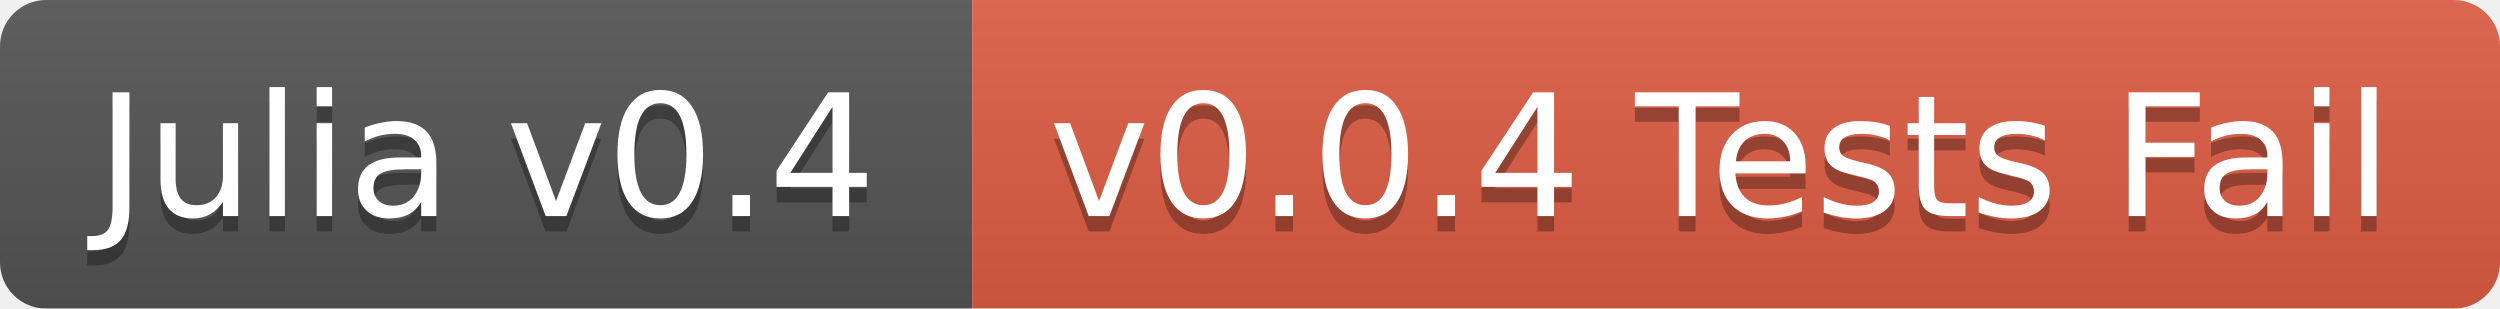
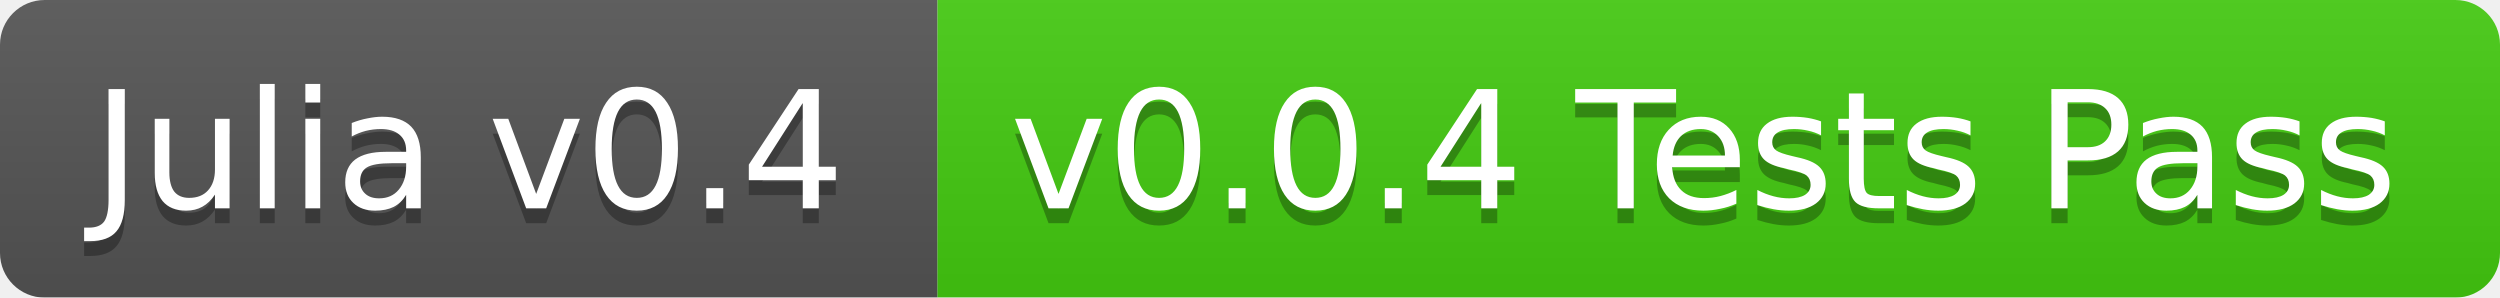
- <svg xmlns="http://www.w3.org/2000/svg" width="162" height="20">
+ <svg xmlns="http://www.w3.org/2000/svg" width="168" height="20">
  <linearGradient id="b" x2="0" y2="100%">
    <stop offset="0" stop-color="#bbb" stop-opacity=".1" />
    <stop offset="1" stop-opacity=".1" />
  </linearGradient>
  <mask id="a">
-     <rect width="162" height="20" rx="3" fill="#fff" />
+     <rect width="168" height="20" rx="3" fill="#fff" />
  </mask>
  <g mask="url(#a)">
    <path fill="#555" d="M0 0h63v20H0z" />
-     <path fill="#e05d44" d="M63 0h99v20H63z" />
-     <path fill="url(#b)" d="M0 0h162v20H0z" />
+     <path fill="#4c1" d="M63 0h105v20H63z" />
+     <path fill="url(#b)" d="M0 0h168v20H0z" />
  </g>
  <g fill="#fff" text-anchor="middle" font-family="DejaVu Sans,Verdana,Geneva,sans-serif" font-size="11">
    <text x="31.5" y="15" fill="#010101" fill-opacity=".3">Julia v0.4</text>
    <text x="31.5" y="14">Julia v0.4</text>
-     <text x="111.5" y="15" fill="#010101" fill-opacity=".3">v0.0.4 Tests Fail</text>
-     <text x="111.5" y="14">v0.0.4 Tests Fail</text>
+     <text x="114.5" y="15" fill="#010101" fill-opacity=".3">v0.0.4 Tests Pass</text>
+     <text x="114.5" y="14">v0.0.4 Tests Pass</text>
  </g>
</svg>
